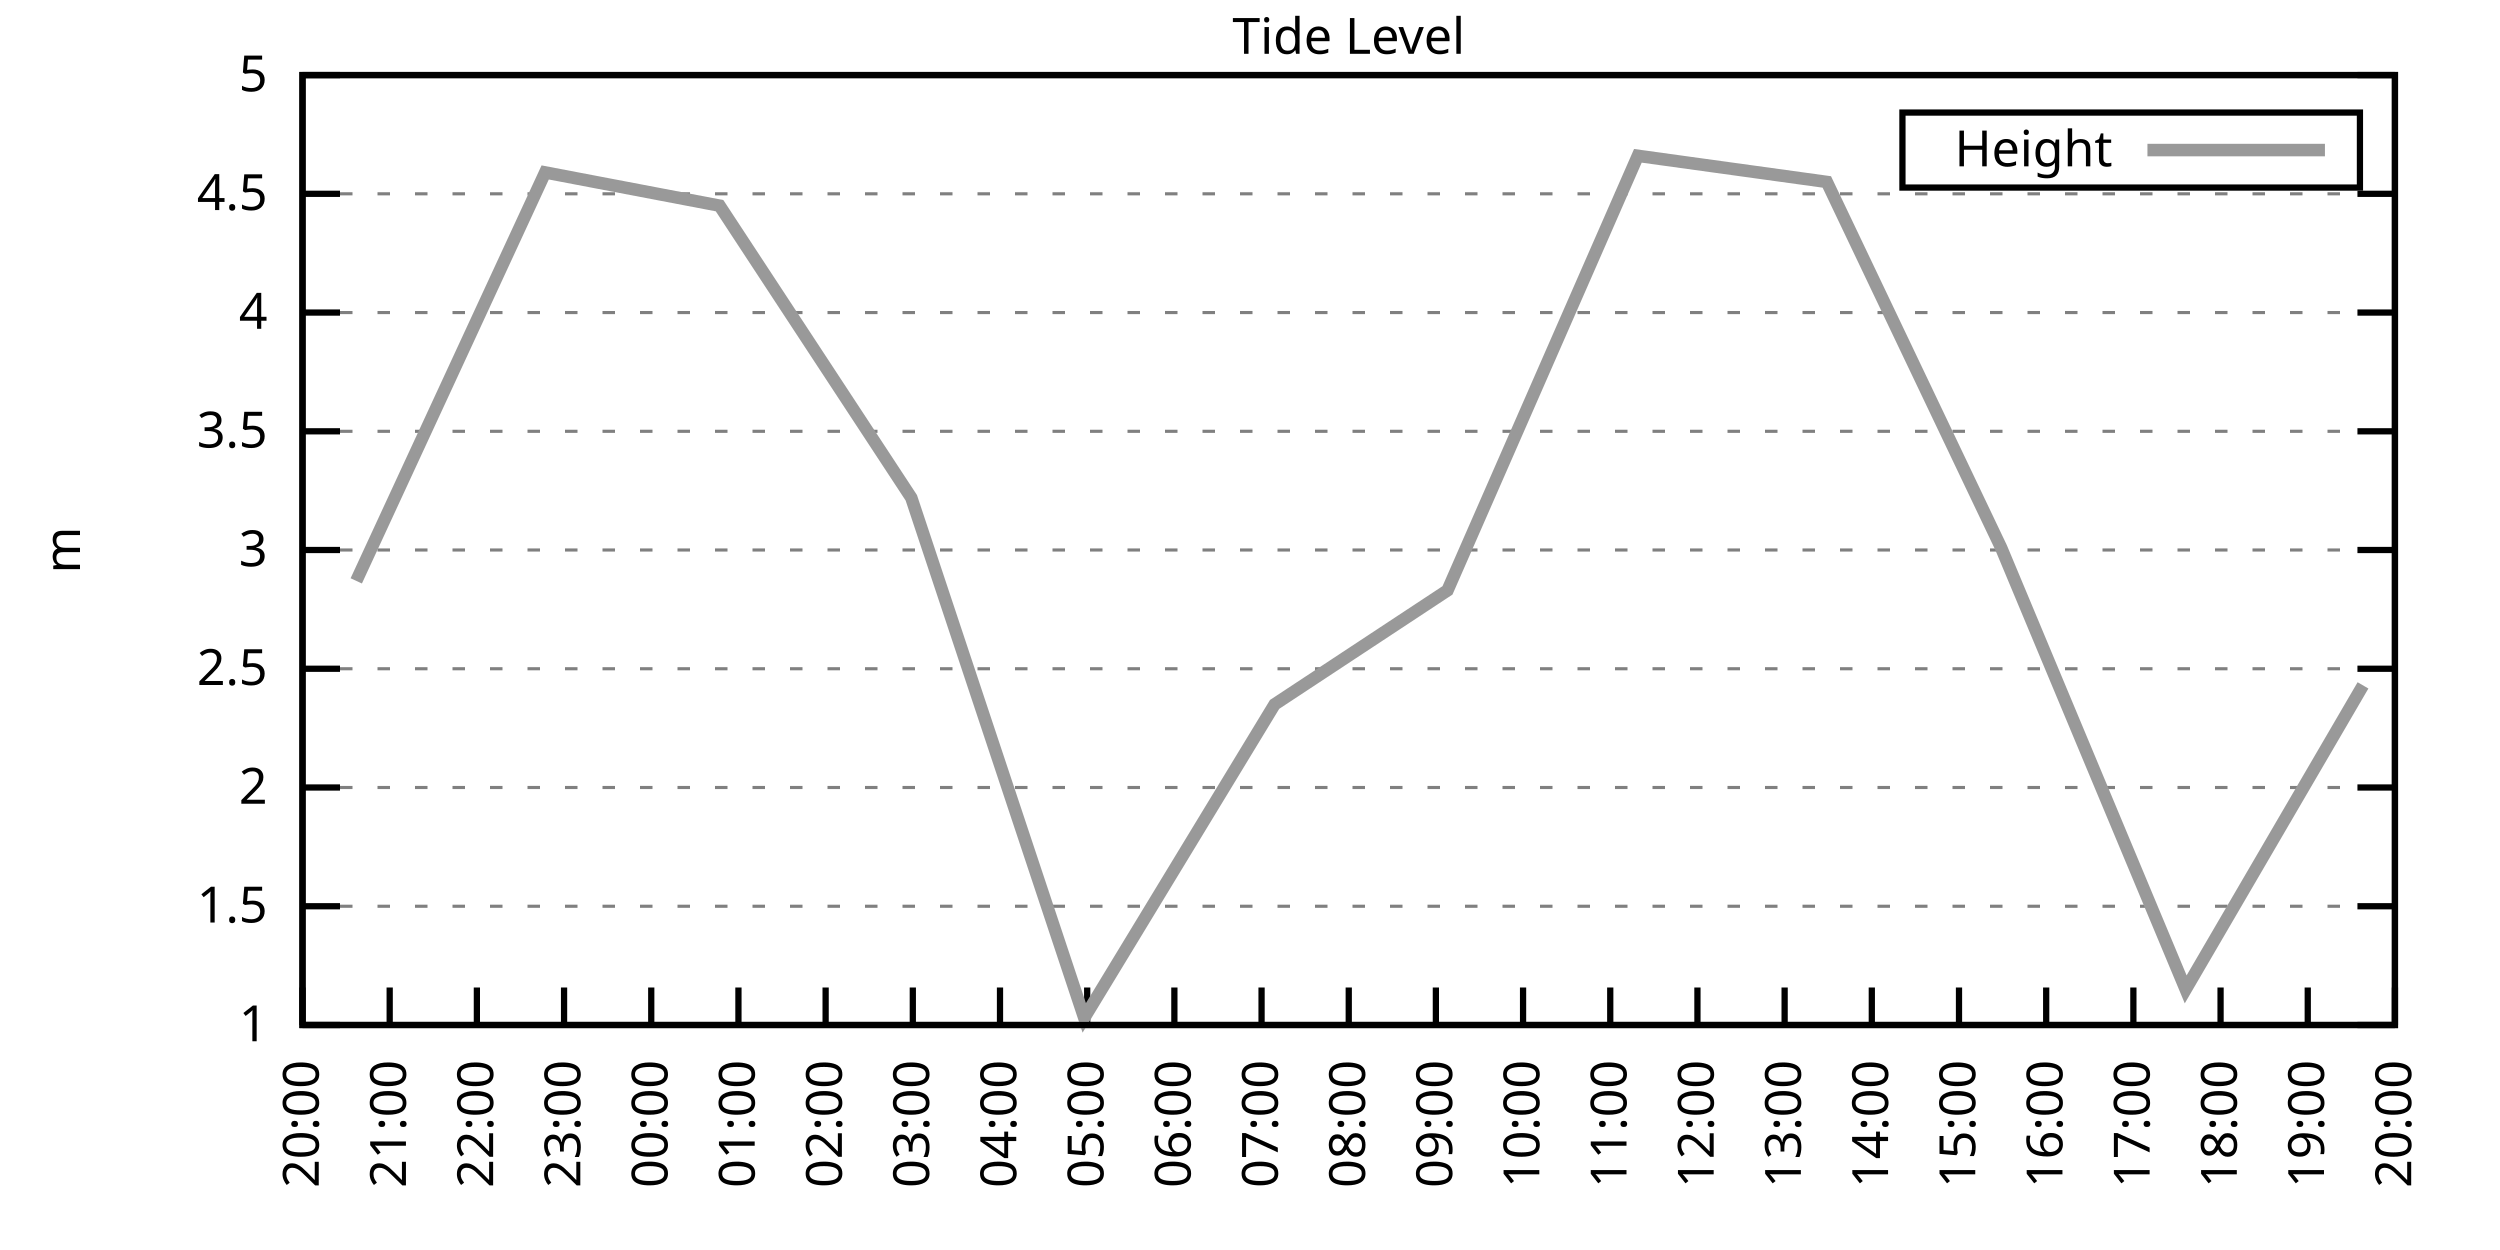
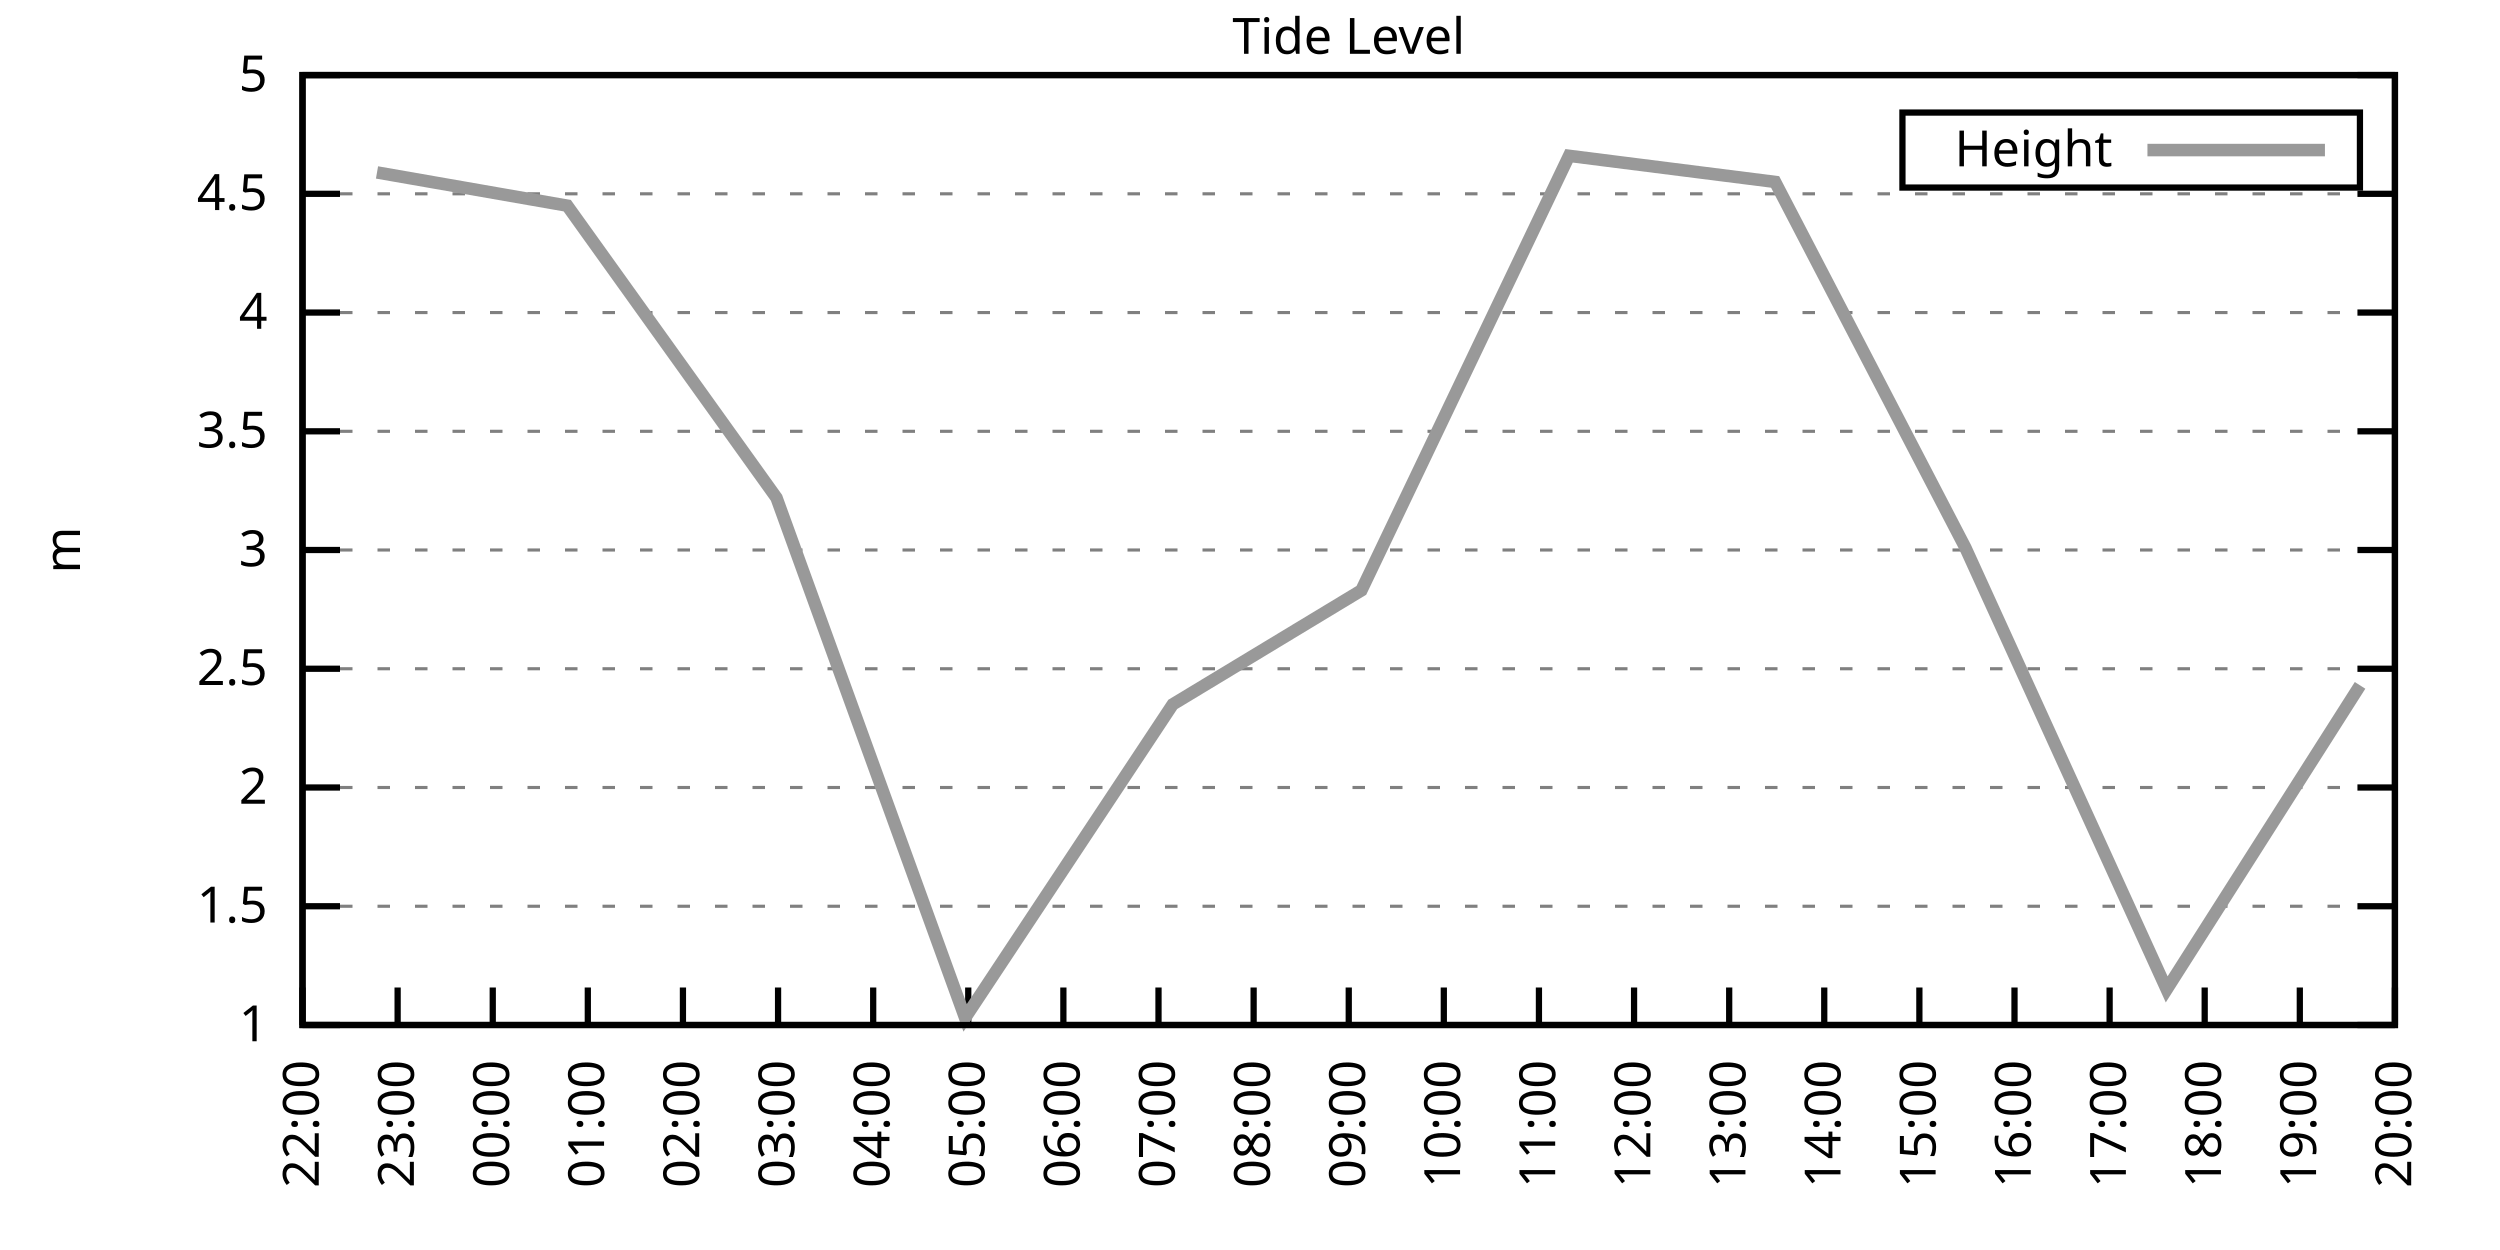
<svg xmlns="http://www.w3.org/2000/svg" xmlns:xlink="http://www.w3.org/1999/xlink" width="400" height="200" viewBox="0 0 400 200">
  <g id="gnuplot_canvas">
    <rect x="0" y="0" width="400" height="200" fill="none" />
    <defs>
      <circle id="gpDot" r="0.5" stroke-width="0.5" stroke="currentColor" />
      <path id="gpPt0" stroke-width="0.333" stroke="currentColor" d="M-1,0 h2 M0,-1 v2" />
      <path id="gpPt1" stroke-width="0.333" stroke="currentColor" d="M-1,-1 L1,1 M1,-1 L-1,1" />
      <path id="gpPt2" stroke-width="0.333" stroke="currentColor" d="M-1,0 L1,0 M0,-1 L0,1 M-1,-1 L1,1 M-1,1 L1,-1" />
      <rect id="gpPt3" stroke-width="0.333" stroke="currentColor" x="-1" y="-1" width="2" height="2" />
      <rect id="gpPt4" stroke-width="0.333" stroke="currentColor" fill="currentColor" x="-1" y="-1" width="2" height="2" />
      <circle id="gpPt5" stroke-width="0.333" stroke="currentColor" cx="0" cy="0" r="1" />
      <use xlink:href="#gpPt5" id="gpPt6" fill="currentColor" stroke="none" />
      <path id="gpPt7" stroke-width="0.333" stroke="currentColor" d="M0,-1.33 L-1.33,0.67 L1.33,0.67 z" />
      <use xlink:href="#gpPt7" id="gpPt8" fill="currentColor" stroke="none" />
      <use xlink:href="#gpPt7" id="gpPt9" stroke="currentColor" transform="rotate(180)" />
      <use xlink:href="#gpPt9" id="gpPt10" fill="currentColor" stroke="none" />
      <use xlink:href="#gpPt3" id="gpPt11" stroke="currentColor" transform="rotate(45)" />
      <use xlink:href="#gpPt11" id="gpPt12" fill="currentColor" stroke="none" />
      <path id="gpPt13" stroke-width="0.333" stroke="currentColor" d="M0,1.330 L1.265,0.411 L0.782,-1.067 L-0.782,-1.076 L-1.265,0.411 z" />
      <use xlink:href="#gpPt13" id="gpPt14" fill="currentColor" stroke="none" />
      <filter id="textbox" filterUnits="objectBoundingBox" x="0" y="0" height="1" width="1">
        <feFlood flood-color="white" flood-opacity="1" result="bgnd" />
        <feComposite in="SourceGraphic" in2="bgnd" operator="atop" />
      </filter>
      <filter id="greybox" filterUnits="objectBoundingBox" x="0" y="0" height="1" width="1">
        <feFlood flood-color="lightgrey" flood-opacity="1" result="grey" />
        <feComposite in="SourceGraphic" in2="grey" operator="atop" />
      </filter>
    </defs>
    <g fill="none" color="white" stroke="currentColor" stroke-width="1.00" stroke-linecap="butt" stroke-linejoin="miter">
</g>
    <g fill="none" color="black" stroke="currentColor" stroke-width="1.00" stroke-linecap="butt" stroke-linejoin="miter">
      <g stroke="none" shape-rendering="crispEdges">
        <polygon fill="rgb(255, 255, 255)" points="48.40,164.00 383.18,164.00 383.18,12.02 48.40,12.02 " />
      </g>
    </g>
    <g fill="none" color="black" stroke="currentColor" stroke-width="1.00" stroke-linecap="butt" stroke-linejoin="miter">
</g>
    <g fill="none" color="black" stroke="black" stroke-width="0.50" stroke-linecap="butt" stroke-linejoin="miter">
</g>
    <g fill="none" color="gray" stroke="currentColor" stroke-width="0.50" stroke-linecap="butt" stroke-linejoin="miter">
      <path stroke="gray" stroke-dasharray="2,4" class="gridline" d="M48.40,164.00 L383.19,164.00  " />
    </g>
    <g fill="none" color="gray" stroke="gray" stroke-width="1.00" stroke-linecap="butt" stroke-linejoin="miter">
</g>
    <g fill="none" color="black" stroke="currentColor" stroke-width="1.00" stroke-linecap="butt" stroke-linejoin="miter">
      <path stroke="black" d="M48.40,164.00 L54.40,164.00 M383.19,164.00 L377.19,164.00  " />
      <g transform="translate(42.80,166.60)" stroke="none" fill="black" font-family="Sans" font-size="8.00" text-anchor="end">
        <text>
          <tspan font-family="Sans"> 1</tspan>
        </text>
      </g>
    </g>
    <g fill="none" color="black" stroke="currentColor" stroke-width="1.00" stroke-linecap="butt" stroke-linejoin="miter">
</g>
    <g fill="none" color="black" stroke="black" stroke-width="0.50" stroke-linecap="butt" stroke-linejoin="miter">
</g>
    <g fill="none" color="gray" stroke="currentColor" stroke-width="0.50" stroke-linecap="butt" stroke-linejoin="miter">
      <path stroke="gray" stroke-dasharray="2,4" class="gridline" d="M48.40,145.00 L383.19,145.00  " />
    </g>
    <g fill="none" color="gray" stroke="gray" stroke-width="1.00" stroke-linecap="butt" stroke-linejoin="miter">
</g>
    <g fill="none" color="black" stroke="currentColor" stroke-width="1.00" stroke-linecap="butt" stroke-linejoin="miter">
      <path stroke="black" d="M48.40,145.00 L54.40,145.00 M383.19,145.00 L377.19,145.00  " />
      <g transform="translate(42.80,147.60)" stroke="none" fill="black" font-family="Sans" font-size="8.00" text-anchor="end">
        <text>
          <tspan font-family="Sans"> 1.5</tspan>
        </text>
      </g>
    </g>
    <g fill="none" color="black" stroke="currentColor" stroke-width="1.00" stroke-linecap="butt" stroke-linejoin="miter">
</g>
    <g fill="none" color="black" stroke="black" stroke-width="0.50" stroke-linecap="butt" stroke-linejoin="miter">
</g>
    <g fill="none" color="gray" stroke="currentColor" stroke-width="0.50" stroke-linecap="butt" stroke-linejoin="miter">
      <path stroke="gray" stroke-dasharray="2,4" class="gridline" d="M48.40,126.00 L383.19,126.00  " />
    </g>
    <g fill="none" color="gray" stroke="gray" stroke-width="1.00" stroke-linecap="butt" stroke-linejoin="miter">
</g>
    <g fill="none" color="black" stroke="currentColor" stroke-width="1.00" stroke-linecap="butt" stroke-linejoin="miter">
      <path stroke="black" d="M48.40,126.00 L54.40,126.00 M383.19,126.00 L377.19,126.00  " />
      <g transform="translate(42.80,128.60)" stroke="none" fill="black" font-family="Sans" font-size="8.00" text-anchor="end">
        <text>
          <tspan font-family="Sans"> 2</tspan>
        </text>
      </g>
    </g>
    <g fill="none" color="black" stroke="currentColor" stroke-width="1.00" stroke-linecap="butt" stroke-linejoin="miter">
</g>
    <g fill="none" color="black" stroke="black" stroke-width="0.50" stroke-linecap="butt" stroke-linejoin="miter">
</g>
    <g fill="none" color="gray" stroke="currentColor" stroke-width="0.50" stroke-linecap="butt" stroke-linejoin="miter">
      <path stroke="gray" stroke-dasharray="2,4" class="gridline" d="M48.40,107.00 L383.19,107.00  " />
    </g>
    <g fill="none" color="gray" stroke="gray" stroke-width="1.00" stroke-linecap="butt" stroke-linejoin="miter">
</g>
    <g fill="none" color="black" stroke="currentColor" stroke-width="1.00" stroke-linecap="butt" stroke-linejoin="miter">
      <path stroke="black" d="M48.40,107.00 L54.40,107.00 M383.19,107.00 L377.19,107.00  " />
      <g transform="translate(42.80,109.60)" stroke="none" fill="black" font-family="Sans" font-size="8.00" text-anchor="end">
        <text>
          <tspan font-family="Sans"> 2.5</tspan>
        </text>
      </g>
    </g>
    <g fill="none" color="black" stroke="currentColor" stroke-width="1.00" stroke-linecap="butt" stroke-linejoin="miter">
</g>
    <g fill="none" color="black" stroke="black" stroke-width="0.50" stroke-linecap="butt" stroke-linejoin="miter">
</g>
    <g fill="none" color="gray" stroke="currentColor" stroke-width="0.50" stroke-linecap="butt" stroke-linejoin="miter">
      <path stroke="gray" stroke-dasharray="2,4" class="gridline" d="M48.40,88.00 L383.19,88.00  " />
    </g>
    <g fill="none" color="gray" stroke="gray" stroke-width="1.00" stroke-linecap="butt" stroke-linejoin="miter">
</g>
    <g fill="none" color="black" stroke="currentColor" stroke-width="1.00" stroke-linecap="butt" stroke-linejoin="miter">
      <path stroke="black" d="M48.40,88.00 L54.40,88.00 M383.19,88.00 L377.19,88.00  " />
      <g transform="translate(42.80,90.60)" stroke="none" fill="black" font-family="Sans" font-size="8.00" text-anchor="end">
        <text>
          <tspan font-family="Sans"> 3</tspan>
        </text>
      </g>
    </g>
    <g fill="none" color="black" stroke="currentColor" stroke-width="1.00" stroke-linecap="butt" stroke-linejoin="miter">
</g>
    <g fill="none" color="black" stroke="black" stroke-width="0.50" stroke-linecap="butt" stroke-linejoin="miter">
</g>
    <g fill="none" color="gray" stroke="currentColor" stroke-width="0.50" stroke-linecap="butt" stroke-linejoin="miter">
      <path stroke="gray" stroke-dasharray="2,4" class="gridline" d="M48.40,69.01 L383.19,69.01  " />
    </g>
    <g fill="none" color="gray" stroke="gray" stroke-width="1.00" stroke-linecap="butt" stroke-linejoin="miter">
</g>
    <g fill="none" color="black" stroke="currentColor" stroke-width="1.00" stroke-linecap="butt" stroke-linejoin="miter">
      <path stroke="black" d="M48.40,69.01 L54.40,69.01 M383.19,69.01 L377.19,69.01  " />
      <g transform="translate(42.80,71.61)" stroke="none" fill="black" font-family="Sans" font-size="8.00" text-anchor="end">
        <text>
          <tspan font-family="Sans"> 3.5</tspan>
        </text>
      </g>
    </g>
    <g fill="none" color="black" stroke="currentColor" stroke-width="1.00" stroke-linecap="butt" stroke-linejoin="miter">
</g>
    <g fill="none" color="black" stroke="black" stroke-width="0.50" stroke-linecap="butt" stroke-linejoin="miter">
</g>
    <g fill="none" color="gray" stroke="currentColor" stroke-width="0.50" stroke-linecap="butt" stroke-linejoin="miter">
      <path stroke="gray" stroke-dasharray="2,4" class="gridline" d="M48.40,50.01 L383.19,50.01  " />
    </g>
    <g fill="none" color="gray" stroke="gray" stroke-width="1.00" stroke-linecap="butt" stroke-linejoin="miter">
</g>
    <g fill="none" color="black" stroke="currentColor" stroke-width="1.00" stroke-linecap="butt" stroke-linejoin="miter">
      <path stroke="black" d="M48.40,50.01 L54.40,50.01 M383.19,50.01 L377.19,50.01  " />
      <g transform="translate(42.80,52.61)" stroke="none" fill="black" font-family="Sans" font-size="8.00" text-anchor="end">
        <text>
          <tspan font-family="Sans"> 4</tspan>
        </text>
      </g>
    </g>
    <g fill="none" color="black" stroke="currentColor" stroke-width="1.00" stroke-linecap="butt" stroke-linejoin="miter">
</g>
    <g fill="none" color="black" stroke="black" stroke-width="0.50" stroke-linecap="butt" stroke-linejoin="miter">
</g>
    <g fill="none" color="gray" stroke="currentColor" stroke-width="0.50" stroke-linecap="butt" stroke-linejoin="miter">
      <path stroke="gray" stroke-dasharray="2,4" class="gridline" d="M48.40,31.01 L383.19,31.01  " />
    </g>
    <g fill="none" color="gray" stroke="gray" stroke-width="1.00" stroke-linecap="butt" stroke-linejoin="miter">
</g>
    <g fill="none" color="black" stroke="currentColor" stroke-width="1.00" stroke-linecap="butt" stroke-linejoin="miter">
      <path stroke="black" d="M48.40,31.01 L54.40,31.01 M383.19,31.01 L377.19,31.01  " />
      <g transform="translate(42.80,33.61)" stroke="none" fill="black" font-family="Sans" font-size="8.00" text-anchor="end">
        <text>
          <tspan font-family="Sans"> 4.5</tspan>
        </text>
      </g>
    </g>
    <g fill="none" color="black" stroke="currentColor" stroke-width="1.00" stroke-linecap="butt" stroke-linejoin="miter">
</g>
    <g fill="none" color="black" stroke="black" stroke-width="0.50" stroke-linecap="butt" stroke-linejoin="miter">
</g>
    <g fill="none" color="gray" stroke="currentColor" stroke-width="0.50" stroke-linecap="butt" stroke-linejoin="miter">
      <path stroke="gray" stroke-dasharray="2,4" class="gridline" d="M48.40,12.01 L383.19,12.01  " />
    </g>
    <g fill="none" color="gray" stroke="gray" stroke-width="1.00" stroke-linecap="butt" stroke-linejoin="miter">
</g>
    <g fill="none" color="black" stroke="currentColor" stroke-width="1.00" stroke-linecap="butt" stroke-linejoin="miter">
      <path stroke="black" d="M48.40,12.01 L54.40,12.01 M383.19,12.01 L377.19,12.01  " />
      <g transform="translate(42.80,14.61)" stroke="none" fill="black" font-family="Sans" font-size="8.00" text-anchor="end">
        <text>
          <tspan font-family="Sans"> 5</tspan>
        </text>
      </g>
    </g>
    <g fill="none" color="black" stroke="currentColor" stroke-width="1.00" stroke-linecap="butt" stroke-linejoin="miter">
      <path stroke="black" d="M48.40,164.00 L48.40,158.00  " />
      <g transform="translate(51.00,169.60) rotate(270.00)" stroke="none" fill="black" font-family="Sans" font-size="8.00" text-anchor="end">
        <text>
-           <tspan font-family="Sans">20:00</tspan>
-         </text>
-       </g>
-     </g>
-     <g fill="none" color="black" stroke="currentColor" stroke-width="1.00" stroke-linecap="butt" stroke-linejoin="miter">
-       <path stroke="black" d="M62.35,164.00 L62.35,158.00  " />
-       <g transform="translate(64.95,169.60) rotate(270.00)" stroke="none" fill="black" font-family="Sans" font-size="8.00" text-anchor="end">
-         <text>
-           <tspan font-family="Sans">21:00</tspan>
-         </text>
-       </g>
-     </g>
-     <g fill="none" color="black" stroke="currentColor" stroke-width="1.00" stroke-linecap="butt" stroke-linejoin="miter">
-       <path stroke="black" d="M76.30,164.00 L76.30,158.00  " />
-       <g transform="translate(78.90,169.60) rotate(270.00)" stroke="none" fill="black" font-family="Sans" font-size="8.00" text-anchor="end">
-         <text>
          <tspan font-family="Sans">22:00</tspan>
        </text>
      </g>
    </g>
    <g fill="none" color="black" stroke="currentColor" stroke-width="1.00" stroke-linecap="butt" stroke-linejoin="miter">
-       <path stroke="black" d="M90.25,164.00 L90.25,158.00  " />
-       <g transform="translate(92.85,169.60) rotate(270.00)" stroke="none" fill="black" font-family="Sans" font-size="8.00" text-anchor="end">
+       <path stroke="black" d="M63.62,164.00 L63.62,158.00  " />
+       <g transform="translate(66.22,169.60) rotate(270.00)" stroke="none" fill="black" font-family="Sans" font-size="8.00" text-anchor="end">
        <text>
          <tspan font-family="Sans">23:00</tspan>
        </text>
      </g>
    </g>
    <g fill="none" color="black" stroke="currentColor" stroke-width="1.00" stroke-linecap="butt" stroke-linejoin="miter">
-       <path stroke="black" d="M104.20,164.00 L104.20,158.00  " />
-       <g transform="translate(106.80,169.60) rotate(270.00)" stroke="none" fill="black" font-family="Sans" font-size="8.00" text-anchor="end">
+       <path stroke="black" d="M78.84,164.00 L78.84,158.00  " />
+       <g transform="translate(81.44,169.60) rotate(270.00)" stroke="none" fill="black" font-family="Sans" font-size="8.00" text-anchor="end">
        <text>
          <tspan font-family="Sans">00:00</tspan>
        </text>
      </g>
    </g>
    <g fill="none" color="black" stroke="currentColor" stroke-width="1.00" stroke-linecap="butt" stroke-linejoin="miter">
-       <path stroke="black" d="M118.15,164.00 L118.15,158.00  " />
-       <g transform="translate(120.75,169.60) rotate(270.00)" stroke="none" fill="black" font-family="Sans" font-size="8.00" text-anchor="end">
+       <path stroke="black" d="M94.05,164.00 L94.05,158.00  " />
+       <g transform="translate(96.65,169.60) rotate(270.00)" stroke="none" fill="black" font-family="Sans" font-size="8.00" text-anchor="end">
        <text>
          <tspan font-family="Sans">01:00</tspan>
        </text>
      </g>
    </g>
    <g fill="none" color="black" stroke="currentColor" stroke-width="1.00" stroke-linecap="butt" stroke-linejoin="miter">
-       <path stroke="black" d="M132.10,164.00 L132.10,158.00  " />
-       <g transform="translate(134.70,169.60) rotate(270.00)" stroke="none" fill="black" font-family="Sans" font-size="8.00" text-anchor="end">
+       <path stroke="black" d="M109.27,164.00 L109.27,158.00  " />
+       <g transform="translate(111.87,169.60) rotate(270.00)" stroke="none" fill="black" font-family="Sans" font-size="8.00" text-anchor="end">
        <text>
          <tspan font-family="Sans">02:00</tspan>
        </text>
      </g>
    </g>
    <g fill="none" color="black" stroke="currentColor" stroke-width="1.00" stroke-linecap="butt" stroke-linejoin="miter">
-       <path stroke="black" d="M146.05,164.00 L146.05,158.00  " />
-       <g transform="translate(148.65,169.60) rotate(270.00)" stroke="none" fill="black" font-family="Sans" font-size="8.00" text-anchor="end">
+       <path stroke="black" d="M124.49,164.00 L124.49,158.00  " />
+       <g transform="translate(127.09,169.60) rotate(270.00)" stroke="none" fill="black" font-family="Sans" font-size="8.00" text-anchor="end">
        <text>
          <tspan font-family="Sans">03:00</tspan>
        </text>
      </g>
    </g>
    <g fill="none" color="black" stroke="currentColor" stroke-width="1.00" stroke-linecap="butt" stroke-linejoin="miter">
-       <path stroke="black" d="M160.00,164.00 L160.00,158.00  " />
-       <g transform="translate(162.60,169.60) rotate(270.00)" stroke="none" fill="black" font-family="Sans" font-size="8.00" text-anchor="end">
+       <path stroke="black" d="M139.71,164.00 L139.71,158.00  " />
+       <g transform="translate(142.31,169.60) rotate(270.00)" stroke="none" fill="black" font-family="Sans" font-size="8.00" text-anchor="end">
        <text>
          <tspan font-family="Sans">04:00</tspan>
        </text>
      </g>
    </g>
    <g fill="none" color="black" stroke="currentColor" stroke-width="1.00" stroke-linecap="butt" stroke-linejoin="miter">
-       <path stroke="black" d="M173.95,164.00 L173.95,158.00  " />
-       <g transform="translate(176.55,169.60) rotate(270.00)" stroke="none" fill="black" font-family="Sans" font-size="8.00" text-anchor="end">
+       <path stroke="black" d="M154.92,164.00 L154.92,158.00  " />
+       <g transform="translate(157.52,169.60) rotate(270.00)" stroke="none" fill="black" font-family="Sans" font-size="8.00" text-anchor="end">
        <text>
          <tspan font-family="Sans">05:00</tspan>
        </text>
      </g>
    </g>
    <g fill="none" color="black" stroke="currentColor" stroke-width="1.00" stroke-linecap="butt" stroke-linejoin="miter">
-       <path stroke="black" d="M187.90,164.00 L187.90,158.00  " />
-       <g transform="translate(190.50,169.60) rotate(270.00)" stroke="none" fill="black" font-family="Sans" font-size="8.00" text-anchor="end">
+       <path stroke="black" d="M170.14,164.00 L170.14,158.00  " />
+       <g transform="translate(172.74,169.60) rotate(270.00)" stroke="none" fill="black" font-family="Sans" font-size="8.00" text-anchor="end">
        <text>
          <tspan font-family="Sans">06:00</tspan>
        </text>
      </g>
    </g>
    <g fill="none" color="black" stroke="currentColor" stroke-width="1.00" stroke-linecap="butt" stroke-linejoin="miter">
-       <path stroke="black" d="M201.85,164.00 L201.85,158.00  " />
-       <g transform="translate(204.45,169.60) rotate(270.00)" stroke="none" fill="black" font-family="Sans" font-size="8.00" text-anchor="end">
+       <path stroke="black" d="M185.36,164.00 L185.36,158.00  " />
+       <g transform="translate(187.96,169.60) rotate(270.00)" stroke="none" fill="black" font-family="Sans" font-size="8.00" text-anchor="end">
        <text>
          <tspan font-family="Sans">07:00</tspan>
+         </text>
+       </g>
+     </g>
+     <g fill="none" color="black" stroke="currentColor" stroke-width="1.00" stroke-linecap="butt" stroke-linejoin="miter">
+       <path stroke="black" d="M200.58,164.00 L200.58,158.00  " />
+       <g transform="translate(203.18,169.60) rotate(270.00)" stroke="none" fill="black" font-family="Sans" font-size="8.00" text-anchor="end">
+         <text>
+           <tspan font-family="Sans">08:00</tspan>
        </text>
      </g>
    </g>
    <g fill="none" color="black" stroke="currentColor" stroke-width="1.00" stroke-linecap="butt" stroke-linejoin="miter">
      <path stroke="black" d="M215.80,164.00 L215.80,158.00  " />
      <g transform="translate(218.40,169.60) rotate(270.00)" stroke="none" fill="black" font-family="Sans" font-size="8.00" text-anchor="end">
        <text>
-           <tspan font-family="Sans">08:00</tspan>
-         </text>
-       </g>
-     </g>
-     <g fill="none" color="black" stroke="currentColor" stroke-width="1.00" stroke-linecap="butt" stroke-linejoin="miter">
-       <path stroke="black" d="M229.74,164.00 L229.74,158.00  " />
-       <g transform="translate(232.34,169.60) rotate(270.00)" stroke="none" fill="black" font-family="Sans" font-size="8.00" text-anchor="end">
-         <text>
          <tspan font-family="Sans">09:00</tspan>
        </text>
      </g>
    </g>
    <g fill="none" color="black" stroke="currentColor" stroke-width="1.00" stroke-linecap="butt" stroke-linejoin="miter">
-       <path stroke="black" d="M243.69,164.00 L243.69,158.00  " />
-       <g transform="translate(246.29,169.60) rotate(270.00)" stroke="none" fill="black" font-family="Sans" font-size="8.00" text-anchor="end">
+       <path stroke="black" d="M231.01,164.00 L231.01,158.00  " />
+       <g transform="translate(233.61,169.60) rotate(270.00)" stroke="none" fill="black" font-family="Sans" font-size="8.00" text-anchor="end">
        <text>
          <tspan font-family="Sans">10:00</tspan>
        </text>
      </g>
    </g>
    <g fill="none" color="black" stroke="currentColor" stroke-width="1.00" stroke-linecap="butt" stroke-linejoin="miter">
-       <path stroke="black" d="M257.64,164.00 L257.64,158.00  " />
-       <g transform="translate(260.24,169.60) rotate(270.00)" stroke="none" fill="black" font-family="Sans" font-size="8.00" text-anchor="end">
+       <path stroke="black" d="M246.23,164.00 L246.23,158.00  " />
+       <g transform="translate(248.83,169.60) rotate(270.00)" stroke="none" fill="black" font-family="Sans" font-size="8.00" text-anchor="end">
        <text>
          <tspan font-family="Sans">11:00</tspan>
        </text>
      </g>
    </g>
    <g fill="none" color="black" stroke="currentColor" stroke-width="1.00" stroke-linecap="butt" stroke-linejoin="miter">
-       <path stroke="black" d="M271.59,164.00 L271.59,158.00  " />
-       <g transform="translate(274.19,169.60) rotate(270.00)" stroke="none" fill="black" font-family="Sans" font-size="8.00" text-anchor="end">
+       <path stroke="black" d="M261.45,164.00 L261.45,158.00  " />
+       <g transform="translate(264.05,169.60) rotate(270.00)" stroke="none" fill="black" font-family="Sans" font-size="8.00" text-anchor="end">
        <text>
          <tspan font-family="Sans">12:00</tspan>
        </text>
      </g>
    </g>
    <g fill="none" color="black" stroke="currentColor" stroke-width="1.00" stroke-linecap="butt" stroke-linejoin="miter">
-       <path stroke="black" d="M285.54,164.00 L285.54,158.00  " />
-       <g transform="translate(288.14,169.60) rotate(270.00)" stroke="none" fill="black" font-family="Sans" font-size="8.00" text-anchor="end">
+       <path stroke="black" d="M276.67,164.00 L276.67,158.00  " />
+       <g transform="translate(279.27,169.60) rotate(270.00)" stroke="none" fill="black" font-family="Sans" font-size="8.00" text-anchor="end">
        <text>
          <tspan font-family="Sans">13:00</tspan>
        </text>
      </g>
    </g>
    <g fill="none" color="black" stroke="currentColor" stroke-width="1.00" stroke-linecap="butt" stroke-linejoin="miter">
-       <path stroke="black" d="M299.49,164.00 L299.49,158.00  " />
-       <g transform="translate(302.09,169.60) rotate(270.00)" stroke="none" fill="black" font-family="Sans" font-size="8.00" text-anchor="end">
+       <path stroke="black" d="M291.88,164.00 L291.88,158.00  " />
+       <g transform="translate(294.48,169.60) rotate(270.00)" stroke="none" fill="black" font-family="Sans" font-size="8.00" text-anchor="end">
        <text>
          <tspan font-family="Sans">14:00</tspan>
        </text>
      </g>
    </g>
    <g fill="none" color="black" stroke="currentColor" stroke-width="1.00" stroke-linecap="butt" stroke-linejoin="miter">
-       <path stroke="black" d="M313.44,164.00 L313.44,158.00  " />
-       <g transform="translate(316.04,169.60) rotate(270.00)" stroke="none" fill="black" font-family="Sans" font-size="8.00" text-anchor="end">
+       <path stroke="black" d="M307.10,164.00 L307.10,158.00  " />
+       <g transform="translate(309.70,169.60) rotate(270.00)" stroke="none" fill="black" font-family="Sans" font-size="8.00" text-anchor="end">
        <text>
          <tspan font-family="Sans">15:00</tspan>
        </text>
      </g>
    </g>
    <g fill="none" color="black" stroke="currentColor" stroke-width="1.00" stroke-linecap="butt" stroke-linejoin="miter">
-       <path stroke="black" d="M327.39,164.00 L327.39,158.00  " />
-       <g transform="translate(329.99,169.60) rotate(270.00)" stroke="none" fill="black" font-family="Sans" font-size="8.00" text-anchor="end">
+       <path stroke="black" d="M322.32,164.00 L322.32,158.00  " />
+       <g transform="translate(324.92,169.60) rotate(270.00)" stroke="none" fill="black" font-family="Sans" font-size="8.00" text-anchor="end">
        <text>
          <tspan font-family="Sans">16:00</tspan>
        </text>
      </g>
    </g>
    <g fill="none" color="black" stroke="currentColor" stroke-width="1.00" stroke-linecap="butt" stroke-linejoin="miter">
-       <path stroke="black" d="M341.34,164.00 L341.34,158.00  " />
-       <g transform="translate(343.94,169.60) rotate(270.00)" stroke="none" fill="black" font-family="Sans" font-size="8.00" text-anchor="end">
+       <path stroke="black" d="M337.54,164.00 L337.54,158.00  " />
+       <g transform="translate(340.14,169.60) rotate(270.00)" stroke="none" fill="black" font-family="Sans" font-size="8.00" text-anchor="end">
        <text>
          <tspan font-family="Sans">17:00</tspan>
        </text>
      </g>
    </g>
    <g fill="none" color="black" stroke="currentColor" stroke-width="1.00" stroke-linecap="butt" stroke-linejoin="miter">
-       <path stroke="black" d="M355.29,164.00 L355.29,158.00  " />
-       <g transform="translate(357.89,169.60) rotate(270.00)" stroke="none" fill="black" font-family="Sans" font-size="8.00" text-anchor="end">
+       <path stroke="black" d="M352.75,164.00 L352.75,158.00  " />
+       <g transform="translate(355.35,169.60) rotate(270.00)" stroke="none" fill="black" font-family="Sans" font-size="8.00" text-anchor="end">
        <text>
          <tspan font-family="Sans">18:00</tspan>
        </text>
      </g>
    </g>
    <g fill="none" color="black" stroke="currentColor" stroke-width="1.00" stroke-linecap="butt" stroke-linejoin="miter">
-       <path stroke="black" d="M369.24,164.00 L369.24,158.00  " />
-       <g transform="translate(371.84,169.60) rotate(270.00)" stroke="none" fill="black" font-family="Sans" font-size="8.00" text-anchor="end">
+       <path stroke="black" d="M367.97,164.00 L367.97,158.00  " />
+       <g transform="translate(370.57,169.60) rotate(270.00)" stroke="none" fill="black" font-family="Sans" font-size="8.00" text-anchor="end">
        <text>
          <tspan font-family="Sans">19:00</tspan>
        </text>
      </g>
    </g>
    <g fill="none" color="black" stroke="currentColor" stroke-width="1.00" stroke-linecap="butt" stroke-linejoin="miter">
      <path stroke="black" d="M383.19,164.00 L383.19,158.00  " />
      <g transform="translate(385.79,169.60) rotate(270.00)" stroke="none" fill="black" font-family="Sans" font-size="8.00" text-anchor="end">
        <text>
          <tspan font-family="Sans">20:00</tspan>
        </text>
      </g>
    </g>
    <g fill="none" color="black" stroke="currentColor" stroke-width="1.00" stroke-linecap="butt" stroke-linejoin="miter">
</g>
    <g fill="none" color="black" stroke="currentColor" stroke-width="1.00" stroke-linecap="butt" stroke-linejoin="miter">
      <path stroke="black" d="M48.40,12.01 L48.40,164.00 L383.19,164.00 L383.19,12.01 L48.40,12.01 Z  " />
    </g>
    <g fill="none" color="black" stroke="currentColor" stroke-width="1.00" stroke-linecap="butt" stroke-linejoin="miter">
</g>
    <g fill="none" color="black" stroke="currentColor" stroke-width="1.00" stroke-linecap="butt" stroke-linejoin="miter">
      <path stroke="black" d="M304.39,30.01 L304.39,18.01 L377.59,18.01 L377.59,30.01 L304.39,30.01 Z  " />
    </g>
    <g id="Tide_level_plot_1">
      <g fill="none" color="white" stroke="black" stroke-width="2.00" stroke-linecap="butt" stroke-linejoin="miter">
</g>
      <g fill="none" color="black" stroke="currentColor" stroke-width="2.00" stroke-linecap="butt" stroke-linejoin="miter">
        <g transform="translate(337.99,26.61)" stroke="none" fill="black" font-family="Sans" font-size="8.00" text-anchor="end">
          <text>
            <tspan font-family="Sans">Height</tspan>
          </text>
        </g>
      </g>
      <g fill="none" color="black" stroke="currentColor" stroke-width="2.00" stroke-linecap="butt" stroke-linejoin="miter">
-         <path stroke="rgb(153, 153, 153)" d="M343.59,24.01 L371.99,24.01 M57.00,92.94 L87.23,27.59 L115.13,32.91 L145.81,79.65 L173.48,162.86 L203.94,112.70   L231.60,94.46 L262.06,24.93 L292.29,29.11 L320.18,87.63 L349.71,158.30 L378.08,109.66  " />
+         <path stroke="rgb(153, 153, 153)" d="M343.59,24.01 L371.99,24.01 M60.32,27.59 L90.76,32.91 L124.24,79.65 L154.42,162.86 L187.64,112.70 L217.82,94.46   L251.05,24.93 L284.02,29.11 L314.46,87.63 L346.67,158.30 L377.61,109.66  " />
      </g>
    </g>
    <g fill="none" color="black" stroke="currentColor" stroke-width="2.00" stroke-linecap="butt" stroke-linejoin="miter">
</g>
    <g fill="none" color="black" stroke="black" stroke-width="1.00" stroke-linecap="butt" stroke-linejoin="miter">
</g>
    <g fill="none" color="black" stroke="currentColor" stroke-width="1.00" stroke-linecap="butt" stroke-linejoin="miter">
      <path stroke="black" d="M48.40,12.01 L48.40,164.00 L383.19,164.00 L383.19,12.01 L48.40,12.01 Z  " />
      <g transform="translate(12.80,88.01) rotate(270.00)" stroke="none" fill="black" font-family="Sans" font-size="8.00" text-anchor="middle">
        <text>
          <tspan font-family="Sans">m</tspan>
        </text>
      </g>
    </g>
    <g fill="none" color="black" stroke="currentColor" stroke-width="1.00" stroke-linecap="butt" stroke-linejoin="miter">
</g>
    <g fill="none" color="black" stroke="currentColor" stroke-width="1.00" stroke-linecap="butt" stroke-linejoin="miter">
      <g transform="translate(215.79,8.61)" stroke="none" fill="black" font-family="Sans" font-size="8.00" text-anchor="middle">
        <text>
          <tspan font-family="Sans">Tide Level</tspan>
        </text>
      </g>
    </g>
    <g fill="none" color="black" stroke="currentColor" stroke-width="1.00" stroke-linecap="butt" stroke-linejoin="miter">
</g>
  </g>
</svg>
